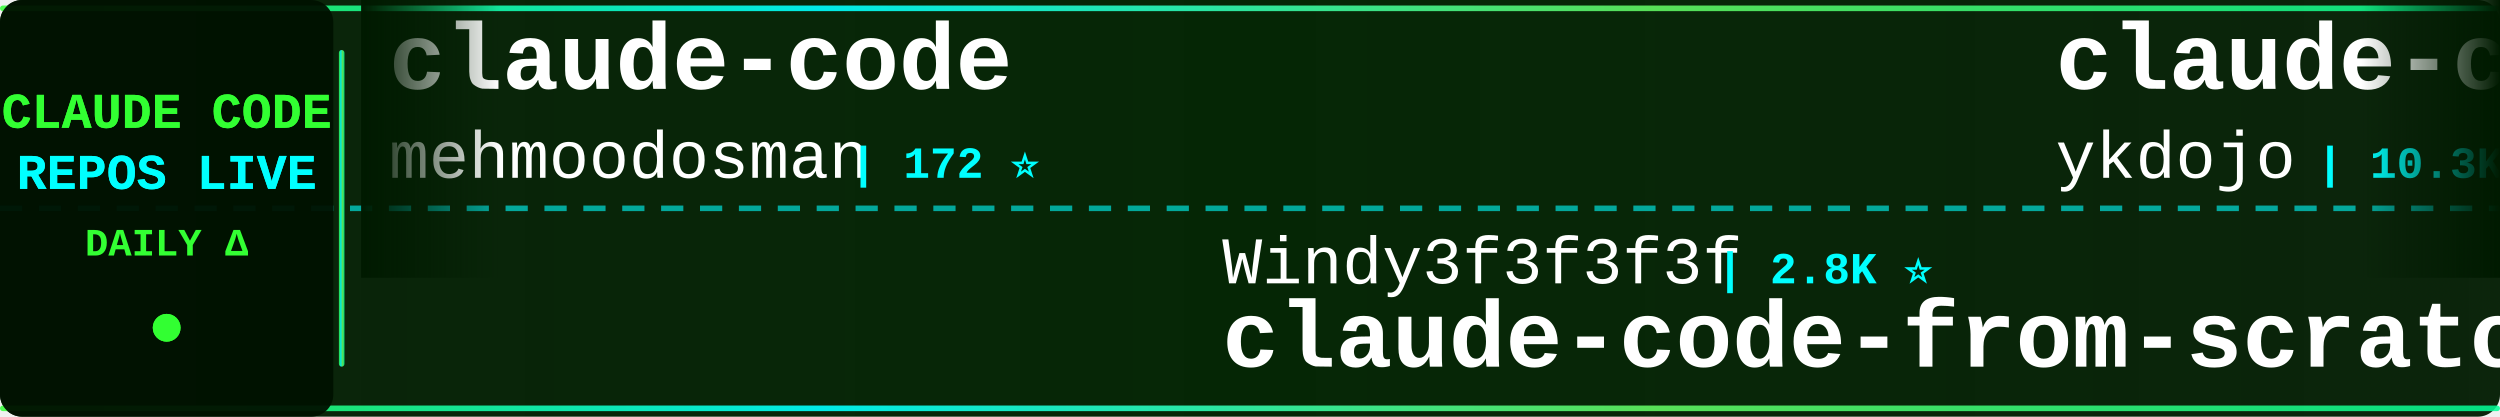
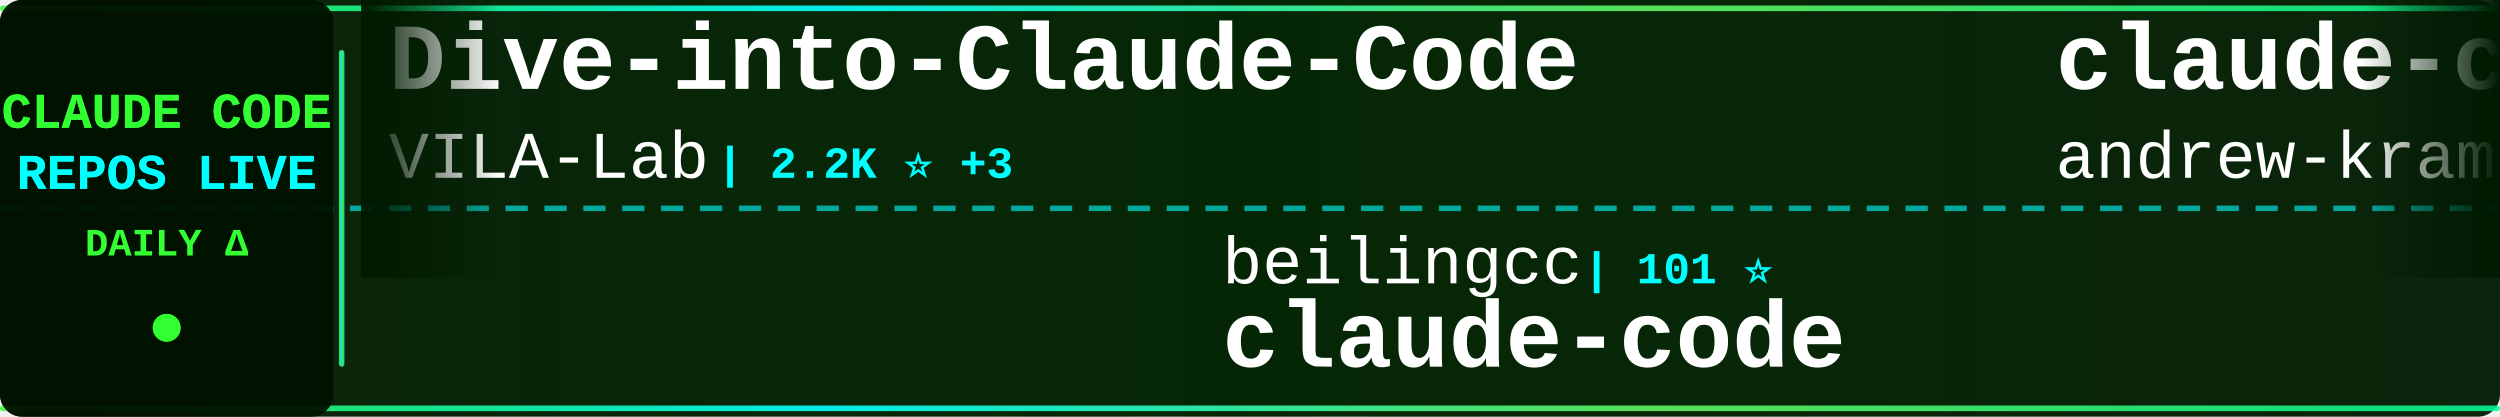
<svg xmlns="http://www.w3.org/2000/svg" width="900" height="150">
  <defs>
    <linearGradient id="tickerBg" x1="0%" y1="0%" x2="100%" y2="0%">
      <stop offset="0%" style="stop-color:#001a00;stop-opacity:0.95" />
      <stop offset="50%" style="stop-color:#002200;stop-opacity:0.98" />
      <stop offset="100%" style="stop-color:#001a00;stop-opacity:0.95" />
    </linearGradient>
    <linearGradient id="borderGrad" x1="0%" y1="0%" x2="100%" y2="0%">
      <stop offset="0%" style="stop-color:#33ff33;stop-opacity:0.85">
        <animate attributeName="stop-opacity" values="0.85;1;0.85" dur="2s" repeatCount="indefinite" />
      </stop>
      <stop offset="33%" style="stop-color:#00ffff;stop-opacity:0.9">
        <animate attributeName="stop-opacity" values="0.9;1;0.9" dur="2.2s" repeatCount="indefinite" />
      </stop>
      <stop offset="66%" style="stop-color:#66ff66;stop-opacity:0.85">
        <animate attributeName="stop-opacity" values="0.85;1;0.85" dur="1.8s" repeatCount="indefinite" />
      </stop>
      <stop offset="100%" style="stop-color:#00ff99;stop-opacity:0.85">
        <animate attributeName="stop-opacity" values="0.85;1;0.85" dur="2s" repeatCount="indefinite" />
      </stop>
    </linearGradient>
    <filter id="textGlow">
      <feGaussianBlur stdDeviation="0.1" result="coloredBlur" />
      <feMerge>
        <feMergeNode in="coloredBlur" />
        <feMergeNode in="SourceGraphic" />
      </feMerge>
    </filter>
    <filter id="metricGlow">
      <feGaussianBlur stdDeviation="0.2" result="coloredBlur" />
      <feMerge>
        <feMergeNode in="coloredBlur" />
        <feMergeNode in="SourceGraphic" />
      </feMerge>
    </filter>
    <linearGradient id="leftFade" x1="0%" y1="0%" x2="100%" y2="0%">
      <stop offset="0%" style="stop-color:#001a00;stop-opacity:1" />
      <stop offset="100%" style="stop-color:#001a00;stop-opacity:0" />
    </linearGradient>
    <linearGradient id="rightFade" x1="0%" y1="0%" x2="100%" y2="0%">
      <stop offset="0%" style="stop-color:#001a00;stop-opacity:0" />
      <stop offset="100%" style="stop-color:#001a00;stop-opacity:1" />
    </linearGradient>
  </defs>
  <rect width="900" height="150" fill="url(#tickerBg)" rx="8" />
  <rect x="0" y="2" width="900" height="2" fill="url(#borderGrad)" rx="1" />
  <rect x="0" y="146" width="900" height="2" fill="url(#borderGrad)" rx="1" />
  <line x1="0" y1="75" x2="900" y2="75" stroke="#00ffff" stroke-width="2" stroke-dasharray="8 6" opacity="0.6" />
  <rect x="0" y="0" width="120" height="150" fill="#001100" opacity="0.95" rx="8" />
  <text x="60" y="46" font-family="'Courier New', monospace" font-size="18" font-weight="bold" fill="#33ff33" text-anchor="middle" filter="url(#textGlow)">
    CLAUDE CODE
  </text>
  <text x="60" y="68" font-family="'Courier New', monospace" font-size="18" font-weight="bold" fill="#00ffff" text-anchor="middle" filter="url(#textGlow)">
    REPOS LIVE
  </text>
  <text x="60" y="92" font-family="'Courier New', monospace" font-size="14" font-weight="bold" fill="#33ff33" text-anchor="middle">
    DAILY Δ
  </text>
  <circle cx="60" cy="118" r="5" fill="#33ff33" filter="url(#metricGlow)">
    <animate attributeName="r" values="4;6;4" dur="1.5s" repeatCount="indefinite" />
    <animate attributeName="opacity" values="0.6;1;0.6" dur="1.5s" repeatCount="indefinite" />
  </circle>
  <rect x="122" y="18" width="2" height="114" fill="url(#borderGrad)" rx="1" />
  <clipPath id="tickerClip">
    <rect x="130" y="0" width="770" height="150" />
  </clipPath>
  <g clip-path="url(#tickerClip)">
    <g id="tickerItems">
      <animateTransform attributeName="transform" attributeType="XML" type="translate" from="0 0" to="-3000 0" dur="54s" repeatCount="indefinite" />
      <g transform="translate(0, 0)">
-         <text x="140" y="32" font-family="'Courier New', monospace" font-size="34" font-weight="bold" fill="#ffffff">claude-code</text>
-         <text x="140" y="64" font-family="'Courier New', monospace" font-size="24" font-weight="normal" fill="#ffffff" opacity="1.0">mehmoodosman</text>
-         <text x="306" y="64" font-family="'Courier New', monospace" font-size="16" font-weight="bold" fill="#00ffff"> | 172 ⭐</text>
+         <text x="140" y="32" font-family="'Courier New', monospace" font-size="34" font-weight="bold" fill="#ffffff">Dive-into-Claude-Code</text>
+         <text x="140" y="64" font-family="'Courier New', monospace" font-size="24" font-weight="normal" fill="#ffffff" opacity="1.0">VILA-Lab</text>
+         <text x="258" y="64" font-family="'Courier New', monospace" font-size="16" font-weight="bold" fill="#00ffff"> | 2.2K ⭐ +3</text>
      </g>
      <g transform="translate(300, 0)">
-         <text x="140" y="102" font-family="'Courier New', monospace" font-size="24" font-weight="normal" fill="#ffffff" opacity="1.0">Windy3f3f3f3f</text>
-         <text x="318" y="102" font-family="'Courier New', monospace" font-size="16" font-weight="bold" fill="#00ffff"> | 2.8K ⭐</text>
-         <text x="140" y="132" font-family="'Courier New', monospace" font-size="34" font-weight="bold" fill="#ffffff">claude-code-from-scratch</text>
+         <text x="140" y="102" font-family="'Courier New', monospace" font-size="24" font-weight="normal" fill="#ffffff" opacity="1.0">beilingcc</text>
+         <text x="270" y="102" font-family="'Courier New', monospace" font-size="16" font-weight="bold" fill="#00ffff"> | 101 ⭐</text>
+         <text x="140" y="132" font-family="'Courier New', monospace" font-size="34" font-weight="bold" fill="#ffffff">claude-code</text>
      </g>
      <g transform="translate(600, 0)">
-         <text x="140" y="32" font-family="'Courier New', monospace" font-size="34" font-weight="bold" fill="#ffffff">claude-code-tips</text>
-         <text x="140" y="64" font-family="'Courier New', monospace" font-size="24" font-weight="normal" fill="#ffffff" opacity="1.0">ykdojo</text>
-         <text x="234" y="64" font-family="'Courier New', monospace" font-size="16" font-weight="bold" fill="#00ffff"> | 10.3K ⭐ +2</text>
+         <text x="140" y="32" font-family="'Courier New', monospace" font-size="34" font-weight="bold" fill="#ffffff">claude-code-source-build</text>
+         <text x="140" y="64" font-family="'Courier New', monospace" font-size="24" font-weight="normal" fill="#ffffff" opacity="1.0">andrew-kramer-inno</text>
+         <text x="378" y="64" font-family="'Courier New', monospace" font-size="16" font-weight="bold" fill="#00ffff"> | 595 ⭐</text>
      </g>
      <g transform="translate(900, 0)">
-         <text x="140" y="102" font-family="'Courier New', monospace" font-size="24" font-weight="normal" fill="#ffffff" opacity="1.0">davila7</text>
-         <text x="246" y="102" font-family="'Courier New', monospace" font-size="16" font-weight="bold" fill="#00ffff"> | 33.1K ⭐ +10</text>
-         <text x="140" y="132" font-family="'Courier New', monospace" font-size="34" font-weight="bold" fill="#ffffff">claude-code-templates</text>
+         <text x="140" y="102" font-family="'Courier New', monospace" font-size="24" font-weight="normal" fill="#ffffff" opacity="1.0">digitalsamba</text>
+         <text x="306" y="102" font-family="'Courier New', monospace" font-size="16" font-weight="bold" fill="#00ffff"> | 2.4K ⭐ +2</text>
+         <text x="140" y="132" font-family="'Courier New', monospace" font-size="34" font-weight="bold" fill="#ffffff">claude-code-video-toolki...</text>
      </g>
      <g transform="translate(1200, 0)">
-         <text x="140" y="32" font-family="'Courier New', monospace" font-size="34" font-weight="bold" fill="#ffffff">my-claude-code-setup</text>
-         <text x="140" y="64" font-family="'Courier New', monospace" font-size="24" font-weight="normal" fill="#ffffff" opacity="1.0">centminmod</text>
-         <text x="282" y="64" font-family="'Courier New', monospace" font-size="16" font-weight="bold" fill="#00ffff"> | 2.7K ⭐</text>
+         <text x="140" y="32" font-family="'Courier New', monospace" font-size="34" font-weight="bold" fill="#ffffff">claude-code-system-promp...</text>
+         <text x="140" y="64" font-family="'Courier New', monospace" font-size="24" font-weight="normal" fill="#ffffff" opacity="1.0">Piebald-AI</text>
+         <text x="282" y="64" font-family="'Courier New', monospace" font-size="16" font-weight="bold" fill="#00ffff"> | 13.1K ⭐ +2</text>
      </g>
      <g transform="translate(1500, 0)">
-         <text x="140" y="102" font-family="'Courier New', monospace" font-size="24" font-weight="normal" fill="#ffffff" opacity="1.0">claude-code-best</text>
-         <text x="354" y="102" font-family="'Courier New', monospace" font-size="16" font-weight="bold" fill="#00ffff"> | 23.2K ⭐ +3</text>
+         <text x="140" y="102" font-family="'Courier New', monospace" font-size="24" font-weight="normal" fill="#ffffff" opacity="1.0">daymade</text>
+         <text x="246" y="102" font-family="'Courier New', monospace" font-size="16" font-weight="bold" fill="#00ffff"> | 1.5K ⭐</text>
+         <text x="140" y="132" font-family="'Courier New', monospace" font-size="34" font-weight="bold" fill="#ffffff">claude-code-skills</text>
+       </g>
+       <g transform="translate(1800, 0)">
+         <text x="140" y="32" font-family="'Courier New', monospace" font-size="34" font-weight="bold" fill="#ffffff">claude_code_src</text>
+         <text x="140" y="64" font-family="'Courier New', monospace" font-size="24" font-weight="normal" fill="#ffffff" opacity="1.0">ponponon</text>
+         <text x="258" y="64" font-family="'Courier New', monospace" font-size="16" font-weight="bold" fill="#00ffff"> | 2.3K ⭐</text>
+       </g>
+       <g transform="translate(2100, 0)">
+         <text x="140" y="102" font-family="'Courier New', monospace" font-size="24" font-weight="normal" fill="#ffffff" opacity="1.0">777genius</text>
+         <text x="270" y="102" font-family="'Courier New', monospace" font-size="16" font-weight="bold" fill="#00ffff"> | 938 ⭐</text>
+         <text x="140" y="132" font-family="'Courier New', monospace" font-size="34" font-weight="bold" fill="#ffffff">claude-code-source-code</text>
+       </g>
+       <g transform="translate(2400, 0)">
+         <text x="140" y="32" font-family="'Courier New', monospace" font-size="34" font-weight="bold" fill="#ffffff">claude-code-base-action</text>
+         <text x="140" y="64" font-family="'Courier New', monospace" font-size="24" font-weight="normal" fill="#ffffff" opacity="1.0">anthropics</text>
+         <text x="282" y="64" font-family="'Courier New', monospace" font-size="16" font-weight="bold" fill="#00ffff"> | 1.0K ⭐</text>
+       </g>
+       <g transform="translate(2700, 0)">
+         <text x="140" y="102" font-family="'Courier New', monospace" font-size="24" font-weight="normal" fill="#ffffff" opacity="1.0">fazxes</text>
+         <text x="234" y="102" font-family="'Courier New', monospace" font-size="16" font-weight="bold" fill="#00ffff"> | 247 ⭐</text>
+         <text x="140" y="132" font-family="'Courier New', monospace" font-size="34" font-weight="bold" fill="#ffffff">Claude-code</text>
+       </g>
+       <g transform="translate(3000, 0)">
+         <text x="140" y="32" font-family="'Courier New', monospace" font-size="34" font-weight="bold" fill="#ffffff">Dive-into-Claude-Code</text>
+         <text x="140" y="64" font-family="'Courier New', monospace" font-size="24" font-weight="normal" fill="#ffffff" opacity="1.0">VILA-Lab</text>
+         <text x="258" y="64" font-family="'Courier New', monospace" font-size="16" font-weight="bold" fill="#00ffff"> | 2.2K ⭐ +3</text>
+       </g>
+       <g transform="translate(3300, 0)">
+         <text x="140" y="102" font-family="'Courier New', monospace" font-size="24" font-weight="normal" fill="#ffffff" opacity="1.0">beilingcc</text>
+         <text x="270" y="102" font-family="'Courier New', monospace" font-size="16" font-weight="bold" fill="#00ffff"> | 101 ⭐</text>
        <text x="140" y="132" font-family="'Courier New', monospace" font-size="34" font-weight="bold" fill="#ffffff">claude-code</text>
      </g>
-       <g transform="translate(1800, 0)">
-         <text x="140" y="32" font-family="'Courier New', monospace" font-size="34" font-weight="bold" fill="#ffffff">claude-code</text>
-         <text x="140" y="64" font-family="'Courier New', monospace" font-size="24" font-weight="normal" fill="#ffffff" opacity="1.0">ochamber</text>
-         <text x="258" y="64" font-family="'Courier New', monospace" font-size="16" font-weight="bold" fill="#00ffff"> | 6 ⭐</text>
-       </g>
-       <g transform="translate(2100, 0)">
-         <text x="140" y="102" font-family="'Courier New', monospace" font-size="24" font-weight="normal" fill="#ffffff" opacity="1.0">jarmuine</text>
-         <text x="258" y="102" font-family="'Courier New', monospace" font-size="16" font-weight="bold" fill="#00ffff"> | 2.3K ⭐</text>
-         <text x="140" y="132" font-family="'Courier New', monospace" font-size="34" font-weight="bold" fill="#ffffff">claude-code</text>
-       </g>
-       <g transform="translate(2400, 0)">
-         <text x="140" y="32" font-family="'Courier New', monospace" font-size="34" font-weight="bold" fill="#ffffff">claude-code-router</text>
-         <text x="140" y="64" font-family="'Courier New', monospace" font-size="24" font-weight="normal" fill="#ffffff" opacity="1.0">musistudio</text>
-         <text x="282" y="64" font-family="'Courier New', monospace" font-size="16" font-weight="bold" fill="#00ffff"> | 38.0K ⭐ +7</text>
-       </g>
-       <g transform="translate(2700, 0)">
-         <text x="140" y="102" font-family="'Courier New', monospace" font-size="24" font-weight="normal" fill="#ffffff" opacity="1.0">isboyjc</text>
-         <text x="246" y="102" font-family="'Courier New', monospace" font-size="16" font-weight="bold" fill="#00ffff"> | 162 ⭐</text>
-         <text x="140" y="132" font-family="'Courier New', monospace" font-size="34" font-weight="bold" fill="#ffffff">claude-code</text>
-       </g>
-       <g transform="translate(3000, 0)">
-         <text x="140" y="32" font-family="'Courier New', monospace" font-size="34" font-weight="bold" fill="#ffffff">claude-code</text>
-         <text x="140" y="64" font-family="'Courier New', monospace" font-size="24" font-weight="normal" fill="#ffffff" opacity="1.0">mehmoodosman</text>
-         <text x="306" y="64" font-family="'Courier New', monospace" font-size="16" font-weight="bold" fill="#00ffff"> | 172 ⭐</text>
-       </g>
-       <g transform="translate(3300, 0)">
-         <text x="140" y="102" font-family="'Courier New', monospace" font-size="24" font-weight="normal" fill="#ffffff" opacity="1.0">Windy3f3f3f3f</text>
-         <text x="318" y="102" font-family="'Courier New', monospace" font-size="16" font-weight="bold" fill="#00ffff"> | 2.8K ⭐</text>
-         <text x="140" y="132" font-family="'Courier New', monospace" font-size="34" font-weight="bold" fill="#ffffff">claude-code-from-scratch</text>
-       </g>
      <g transform="translate(3600, 0)">
-         <text x="140" y="32" font-family="'Courier New', monospace" font-size="34" font-weight="bold" fill="#ffffff">claude-code-tips</text>
-         <text x="140" y="64" font-family="'Courier New', monospace" font-size="24" font-weight="normal" fill="#ffffff" opacity="1.0">ykdojo</text>
-         <text x="234" y="64" font-family="'Courier New', monospace" font-size="16" font-weight="bold" fill="#00ffff"> | 10.3K ⭐ +2</text>
+         <text x="140" y="32" font-family="'Courier New', monospace" font-size="34" font-weight="bold" fill="#ffffff">claude-code-source-build</text>
+         <text x="140" y="64" font-family="'Courier New', monospace" font-size="24" font-weight="normal" fill="#ffffff" opacity="1.0">andrew-kramer-inno</text>
+         <text x="378" y="64" font-family="'Courier New', monospace" font-size="16" font-weight="bold" fill="#00ffff"> | 595 ⭐</text>
      </g>
      <g transform="translate(3900, 0)">
-         <text x="140" y="102" font-family="'Courier New', monospace" font-size="24" font-weight="normal" fill="#ffffff" opacity="1.0">davila7</text>
-         <text x="246" y="102" font-family="'Courier New', monospace" font-size="16" font-weight="bold" fill="#00ffff"> | 33.1K ⭐ +10</text>
-         <text x="140" y="132" font-family="'Courier New', monospace" font-size="34" font-weight="bold" fill="#ffffff">claude-code-templates</text>
+         <text x="140" y="102" font-family="'Courier New', monospace" font-size="24" font-weight="normal" fill="#ffffff" opacity="1.0">digitalsamba</text>
+         <text x="306" y="102" font-family="'Courier New', monospace" font-size="16" font-weight="bold" fill="#00ffff"> | 2.4K ⭐ +2</text>
+         <text x="140" y="132" font-family="'Courier New', monospace" font-size="34" font-weight="bold" fill="#ffffff">claude-code-video-toolki...</text>
      </g>
    </g>
  </g>
  <rect x="130" y="0" width="50" height="100" fill="url(#leftFade)" />
  <rect x="850" y="0" width="50" height="100" fill="url(#rightFade)" />
</svg>
